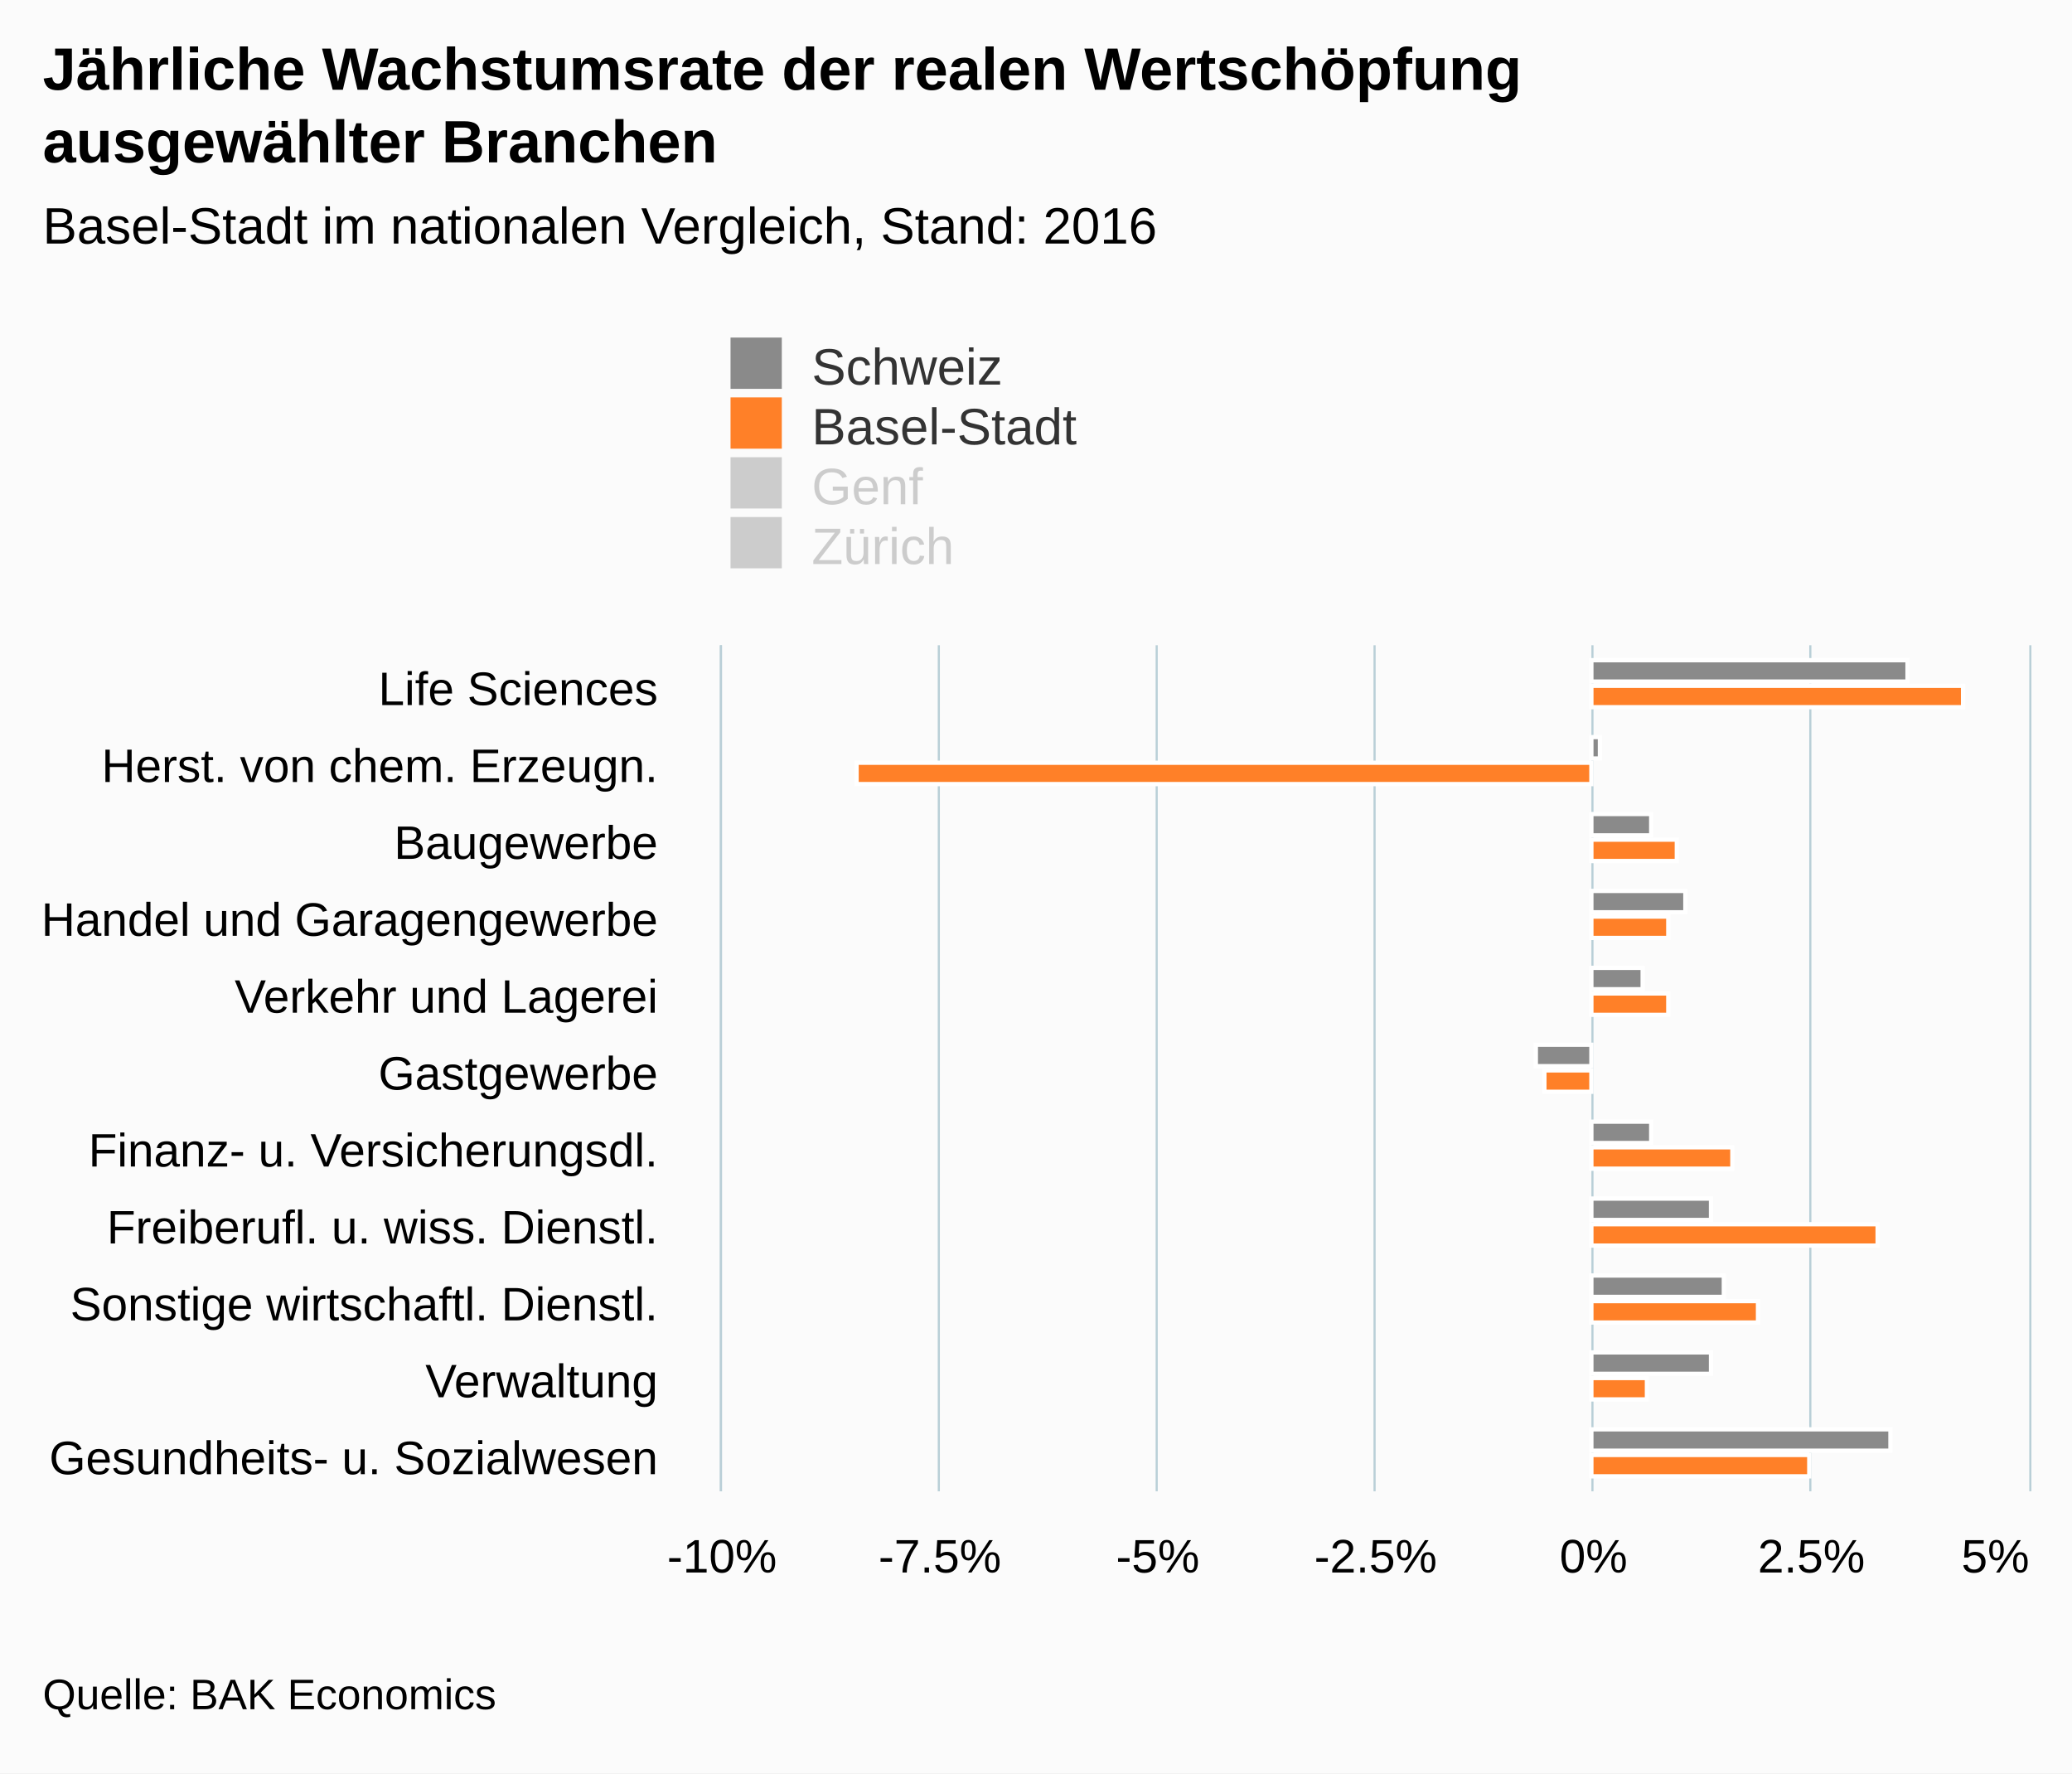
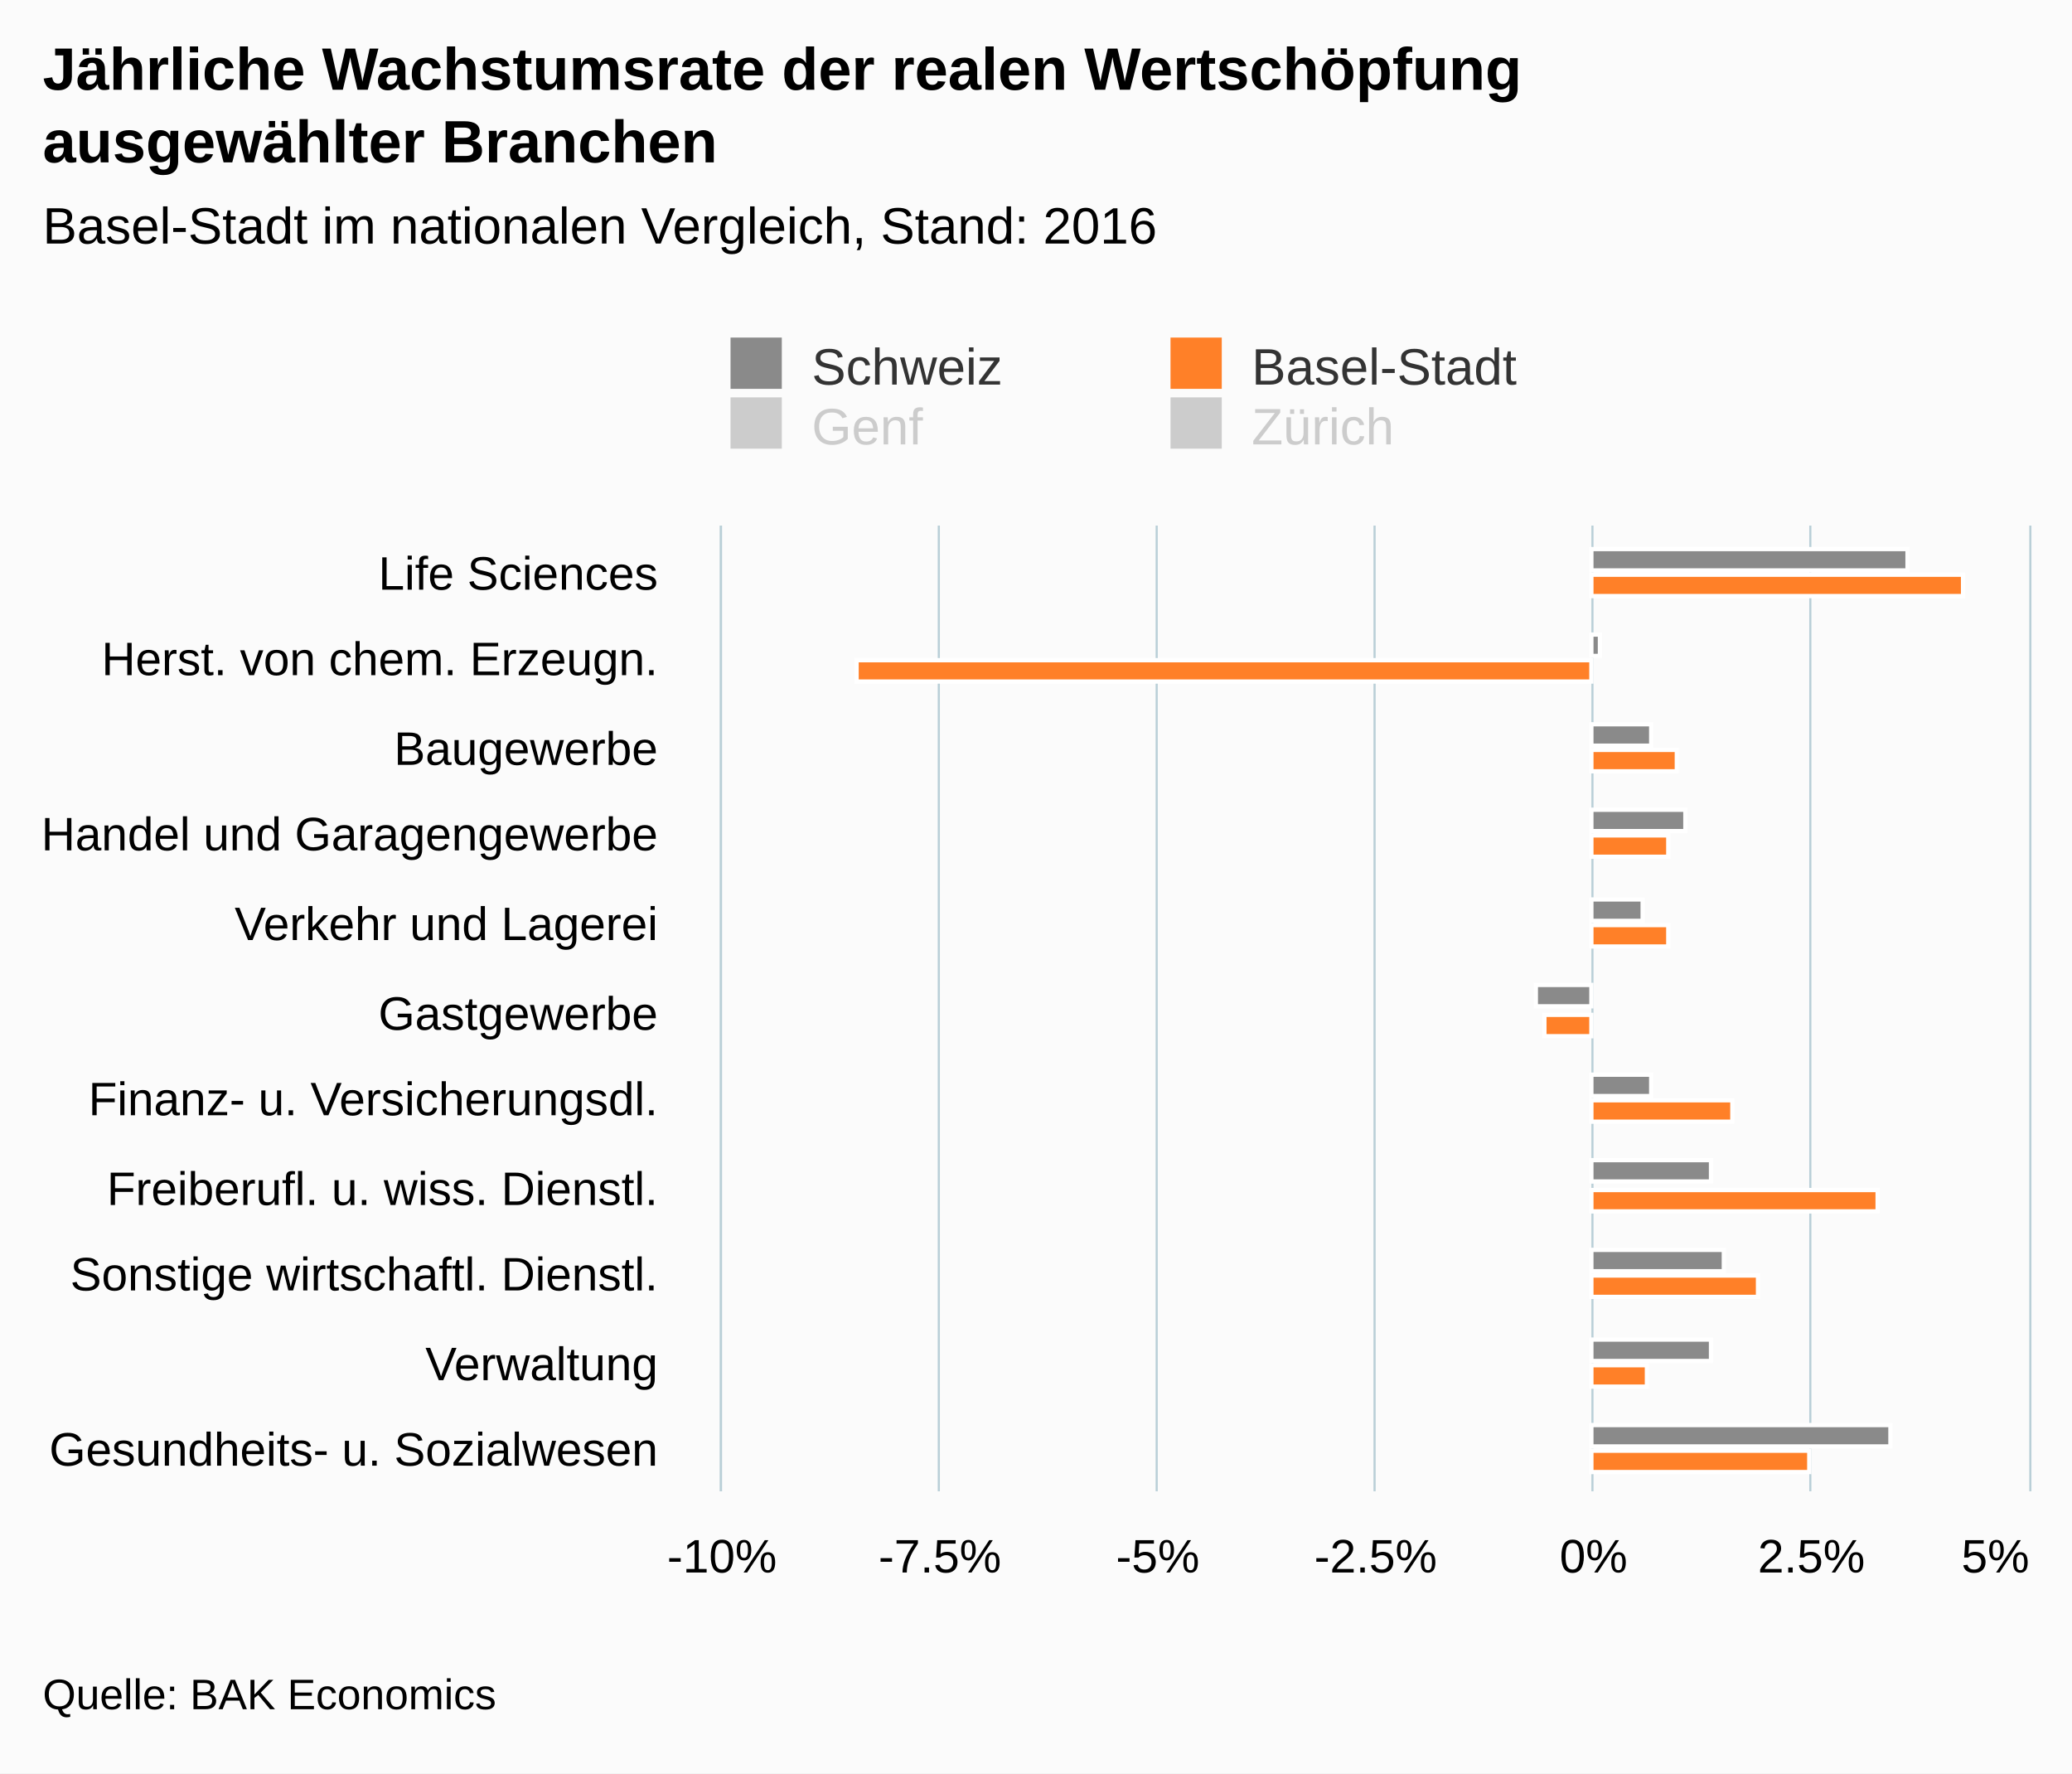
<svg xmlns="http://www.w3.org/2000/svg" version="1.1" class="highcharts-root" style="font-family:Arial;font-size:12px;" viewBox="0 0 485 415">
  <defs>
    <clipPath>
-       <rect x="0" y="0" width="198" height="306" fill="none" />
+       <rect x="0" y="0" width="226" height="306" fill="none" />
    </clipPath>
    <clipPath id="a">
-       <rect x="0" y="0" width="198" height="306" fill="none" />
+       <rect x="0" y="0" width="226" height="306" fill="none" />
    </clipPath>
  </defs>
  <rect fill="#fbfbfb" class="highcharts-background" x="0" y="0" width="485" height="415" rx="0" ry="0" />
-   <rect fill="none" class="highcharts-plot-background" x="169" y="151" width="306" height="198" />
+   <rect fill="none" class="highcharts-plot-background" x="169" y="123" width="306" height="226" />
  <g class="highcharts-pane-group" />
  <g class="highcharts-grid highcharts-xaxis-grid ">
-     <path fill="none" class="highcharts-grid-line" d="M 169 169.5 L 475 169.5" opacity="1" />
-     <path fill="none" class="highcharts-grid-line" d="M 169 187.5 L 475 187.5" opacity="1" />
+     <path fill="none" class="highcharts-grid-line" d="M 169 144.5 L 475 144.5" opacity="1" />
+     <path fill="none" class="highcharts-grid-line" d="M 169 164.5 L 475 164.5" opacity="1" />
+     <path fill="none" class="highcharts-grid-line" d="M 169 185.5 L 475 185.5" opacity="1" />
    <path fill="none" class="highcharts-grid-line" d="M 169 205.5 L 475 205.5" opacity="1" />
-     <path fill="none" class="highcharts-grid-line" d="M 169 223.5 L 475 223.5" opacity="1" />
-     <path fill="none" class="highcharts-grid-line" d="M 169 241.5 L 475 241.5" opacity="1" />
-     <path fill="none" class="highcharts-grid-line" d="M 169 259.5 L 475 259.5" opacity="1" />
-     <path fill="none" class="highcharts-grid-line" d="M 169 277.5 L 475 277.5" opacity="1" />
-     <path fill="none" class="highcharts-grid-line" d="M 169 295.5 L 475 295.5" opacity="1" />
-     <path fill="none" class="highcharts-grid-line" d="M 169 313.5 L 475 313.5" opacity="1" />
-     <path fill="none" class="highcharts-grid-line" d="M 169 331.5 L 475 331.5" opacity="1" />
+     <path fill="none" class="highcharts-grid-line" d="M 169 226.5 L 475 226.5" opacity="1" />
+     <path fill="none" class="highcharts-grid-line" d="M 169 246.5 L 475 246.5" opacity="1" />
+     <path fill="none" class="highcharts-grid-line" d="M 169 267.5 L 475 267.5" opacity="1" />
+     <path fill="none" class="highcharts-grid-line" d="M 169 287.5 L 475 287.5" opacity="1" />
+     <path fill="none" class="highcharts-grid-line" d="M 169 308.5 L 475 308.5" opacity="1" />
+     <path fill="none" class="highcharts-grid-line" d="M 169 328.5 L 475 328.5" opacity="1" />
    <path fill="none" class="highcharts-grid-line" d="M 169 349.5 L 475 349.5" opacity="1" />
-     <path fill="none" class="highcharts-grid-line" d="M 169 151.5 L 475 151.5" opacity="1" />
+     <path fill="none" class="highcharts-grid-line" d="M 169 123.5 L 475 123.5" opacity="1" />
  </g>
  <g class="highcharts-grid highcharts-yaxis-grid ">
-     <path fill="none" stroke="#B9CFD7" stroke-width="0.5" class="highcharts-grid-line" d="M 168.75 151 L 168.75 349" opacity="1" />
-     <path fill="none" stroke="#B9CFD7" stroke-width="0.5" class="highcharts-grid-line" d="M 219.75 151 L 219.75 349" opacity="1" />
-     <path fill="none" stroke="#B9CFD7" stroke-width="0.5" class="highcharts-grid-line" d="M 270.75 151 L 270.75 349" opacity="1" />
-     <path fill="none" stroke="#B9CFD7" stroke-width="0.5" class="highcharts-grid-line" d="M 321.75 151 L 321.75 349" opacity="1" />
-     <path fill="none" stroke="#B9CFD7" stroke-width="0.5" class="highcharts-grid-line" d="M 372.75 151 L 372.75 349" opacity="1" />
-     <path fill="none" stroke="#B9CFD7" stroke-width="0.5" class="highcharts-grid-line" d="M 423.75 151 L 423.75 349" opacity="1" />
-     <path fill="none" stroke="#B9CFD7" stroke-width="0.5" class="highcharts-grid-line" d="M 475.25 151 L 475.25 349" opacity="1" />
+     <path fill="none" stroke="#B9CFD7" stroke-width="0.5" class="highcharts-grid-line" d="M 168.75 123 L 168.75 349" opacity="1" />
+     <path fill="none" stroke="#B9CFD7" stroke-width="0.5" class="highcharts-grid-line" d="M 219.75 123 L 219.75 349" opacity="1" />
+     <path fill="none" stroke="#B9CFD7" stroke-width="0.5" class="highcharts-grid-line" d="M 270.75 123 L 270.75 349" opacity="1" />
+     <path fill="none" stroke="#B9CFD7" stroke-width="0.5" class="highcharts-grid-line" d="M 321.75 123 L 321.75 349" opacity="1" />
+     <path fill="none" stroke="#B9CFD7" stroke-width="0.5" class="highcharts-grid-line" d="M 372.75 123 L 372.75 349" opacity="1" />
+     <path fill="none" stroke="#B9CFD7" stroke-width="0.5" class="highcharts-grid-line" d="M 423.75 123 L 423.75 349" opacity="1" />
+     <path fill="none" stroke="#B9CFD7" stroke-width="0.5" class="highcharts-grid-line" d="M 475.25 123 L 475.25 349" opacity="1" />
  </g>
-   <rect fill="none" class="highcharts-plot-border" x="169" y="151" width="306" height="198" />
+   <rect fill="none" class="highcharts-plot-border" x="169" y="123" width="306" height="226" />
  <g class="highcharts-axis highcharts-xaxis ">
-     <path fill="none" class="highcharts-axis-line" stroke="#B9CFD7" stroke-width="0.5" d="M 168.75 151 L 168.75 349" />
+     <path fill="none" class="highcharts-axis-line" stroke="#B9CFD7" stroke-width="0.5" d="M 168.75 123 L 168.75 349" />
  </g>
  <g class="highcharts-axis highcharts-yaxis ">
    <path fill="none" class="highcharts-axis-line" d="M 169 349 L 475 349" />
  </g>
  <g class="highcharts-series-group">
    <g class="highcharts-series highcharts-series-0 highcharts-column-series " transform="translate(475,349) rotate(90) scale(-1,1) scale(1 1)" clip-path="url(#a)">
-       <rect x="189.5" y="28.5" width="5" height="74" fill="#8a8a8a" stroke="#ffffff" stroke-width="1" class="highcharts-point" />
-       <rect x="171.5" y="100.5" width="5" height="2" fill="#8a8a8a" stroke="#ffffff" stroke-width="1" class="highcharts-point" />
-       <rect x="153.5" y="88.5" width="5" height="14" fill="#8a8a8a" stroke="#ffffff" stroke-width="1" class="highcharts-point" />
-       <rect x="135.5" y="80.5" width="5" height="22" fill="#8a8a8a" stroke="#ffffff" stroke-width="1" class="highcharts-point" />
-       <rect x="117.5" y="90.5" width="5" height="12" fill="#8a8a8a" stroke="#ffffff" stroke-width="1" class="highcharts-point" />
-       <rect x="99.5" y="102.5" width="5" height="13" fill="#8a8a8a" stroke="#ffffff" stroke-width="1" class="highcharts-point highcharts-negative" />
-       <rect x="81.5" y="88.5" width="5" height="14" fill="#8a8a8a" stroke="#ffffff" stroke-width="1" class="highcharts-point" />
-       <rect x="63.5" y="74.5" width="5" height="28" fill="#8a8a8a" stroke="#ffffff" stroke-width="1" class="highcharts-point" />
-       <rect x="45.5" y="71.5" width="5" height="31" fill="#8a8a8a" stroke="#ffffff" stroke-width="1" class="highcharts-point" />
-       <rect x="27.5" y="74.5" width="5" height="28" fill="#8a8a8a" stroke="#ffffff" stroke-width="1" class="highcharts-point" />
-       <rect x="9.5" y="32.5" width="5" height="70" fill="#8a8a8a" stroke="#ffffff" stroke-width="1" class="highcharts-point" />
+       <rect x="215.5" y="28.5" width="5" height="74" fill="#8a8a8a" stroke="#ffffff" stroke-width="1" class="highcharts-point" />
+       <rect x="195.5" y="100.5" width="5" height="2" fill="#8a8a8a" stroke="#ffffff" stroke-width="1" class="highcharts-point" />
+       <rect x="174.5" y="88.5" width="5" height="14" fill="#8a8a8a" stroke="#ffffff" stroke-width="1" class="highcharts-point" />
+       <rect x="154.5" y="80.5" width="5" height="22" fill="#8a8a8a" stroke="#ffffff" stroke-width="1" class="highcharts-point" />
+       <rect x="133.5" y="90.5" width="5" height="12" fill="#8a8a8a" stroke="#ffffff" stroke-width="1" class="highcharts-point" />
+       <rect x="113.5" y="102.5" width="5" height="13" fill="#8a8a8a" stroke="#ffffff" stroke-width="1" class="highcharts-point highcharts-negative" />
+       <rect x="92.5" y="88.5" width="5" height="14" fill="#8a8a8a" stroke="#ffffff" stroke-width="1" class="highcharts-point" />
+       <rect x="72.5" y="74.5" width="5" height="28" fill="#8a8a8a" stroke="#ffffff" stroke-width="1" class="highcharts-point" />
+       <rect x="51.5" y="71.5" width="5" height="31" fill="#8a8a8a" stroke="#ffffff" stroke-width="1" class="highcharts-point" />
+       <rect x="30.5" y="74.5" width="5" height="28" fill="#8a8a8a" stroke="#ffffff" stroke-width="1" class="highcharts-point" />
+       <rect x="10.5" y="32.5" width="5" height="70" fill="#8a8a8a" stroke="#ffffff" stroke-width="1" class="highcharts-point" />
    </g>
    <g class="highcharts-markers highcharts-series-0 highcharts-column-series " transform="translate(475,349) rotate(90) scale(-1,1) scale(1 1)" clip-path="none" />
    <g class="highcharts-series highcharts-series-1 highcharts-column-series " transform="translate(475,349) rotate(90) scale(-1,1) scale(1 1)" clip-path="url(#a)">
-       <rect x="183.5" y="15.5" width="5" height="87" fill="#ff8028" stroke="#ffffff" stroke-width="1" class="highcharts-point" />
-       <rect x="165.5" y="102.5" width="5" height="172" fill="#ff8028" stroke="#ffffff" stroke-width="1" class="highcharts-point highcharts-negative" />
-       <rect x="147.5" y="82.5" width="5" height="20" fill="#ff8028" stroke="#ffffff" stroke-width="1" class="highcharts-point" />
-       <rect x="129.5" y="84.5" width="5" height="18" fill="#ff8028" stroke="#ffffff" stroke-width="1" class="highcharts-point" />
-       <rect x="111.5" y="84.5" width="5" height="18" fill="#ff8028" stroke="#ffffff" stroke-width="1" class="highcharts-point" />
-       <rect x="93.5" y="102.5" width="5" height="11" fill="#ff8028" stroke="#ffffff" stroke-width="1" class="highcharts-point highcharts-negative" />
-       <rect x="75.5" y="69.5" width="5" height="33" fill="#ff8028" stroke="#ffffff" stroke-width="1" class="highcharts-point" />
-       <rect x="57.5" y="35.5" width="5" height="67" fill="#ff8028" stroke="#ffffff" stroke-width="1" class="highcharts-point" />
-       <rect x="39.5" y="63.5" width="5" height="39" fill="#ff8028" stroke="#ffffff" stroke-width="1" class="highcharts-point" />
-       <rect x="21.5" y="89.5" width="5" height="13" fill="#ff8028" stroke="#ffffff" stroke-width="1" class="highcharts-point" />
-       <rect x="3.5" y="51.5" width="5" height="51" fill="#ff8028" stroke="#ffffff" stroke-width="1" class="highcharts-point" />
+       <rect x="209.5" y="15.5" width="5" height="87" fill="#ff8028" stroke="#ffffff" stroke-width="1" class="highcharts-point" />
+       <rect x="189.5" y="102.5" width="5" height="172" fill="#ff8028" stroke="#ffffff" stroke-width="1" class="highcharts-point highcharts-negative" />
+       <rect x="168.5" y="82.5" width="5" height="20" fill="#ff8028" stroke="#ffffff" stroke-width="1" class="highcharts-point" />
+       <rect x="148.5" y="84.5" width="5" height="18" fill="#ff8028" stroke="#ffffff" stroke-width="1" class="highcharts-point" />
+       <rect x="127.5" y="84.5" width="5" height="18" fill="#ff8028" stroke="#ffffff" stroke-width="1" class="highcharts-point" />
+       <rect x="106.5" y="102.5" width="5" height="11" fill="#ff8028" stroke="#ffffff" stroke-width="1" class="highcharts-point highcharts-negative" />
+       <rect x="86.5" y="69.5" width="5" height="33" fill="#ff8028" stroke="#ffffff" stroke-width="1" class="highcharts-point" />
+       <rect x="65.5" y="35.5" width="5" height="67" fill="#ff8028" stroke="#ffffff" stroke-width="1" class="highcharts-point" />
+       <rect x="45.5" y="63.5" width="5" height="39" fill="#ff8028" stroke="#ffffff" stroke-width="1" class="highcharts-point" />
+       <rect x="24.5" y="89.5" width="5" height="13" fill="#ff8028" stroke="#ffffff" stroke-width="1" class="highcharts-point" />
+       <rect x="4.5" y="51.5" width="5" height="51" fill="#ff8028" stroke="#ffffff" stroke-width="1" class="highcharts-point" />
    </g>
    <g class="highcharts-markers highcharts-series-1 highcharts-column-series " transform="translate(475,349) rotate(90) scale(-1,1) scale(1 1)" clip-path="none" />
    <g class="highcharts-series highcharts-series-2 highcharts-column-series " visibility="hidden" transform="translate(475,349) rotate(90) scale(-1,1) scale(1 1)" clip-path="url(#a)" />
    <g class="highcharts-markers highcharts-series-2 highcharts-column-series " visibility="hidden" transform="translate(475,349) rotate(90) scale(-1,1) scale(1 1)" clip-path="none" />
    <g class="highcharts-series highcharts-series-3 highcharts-column-series " visibility="hidden" transform="translate(475,349) rotate(90) scale(-1,1) scale(1 1)" clip-path="url(#a)" />
    <g class="highcharts-markers highcharts-series-3 highcharts-column-series " visibility="hidden" transform="translate(475,349) rotate(90) scale(-1,1) scale(1 1)" clip-path="none" />
  </g>
  <text x="10" text-anchor="start" class="highcharts-title" style="color:#000000;font-size:14px;font-weight:bold;fill:#000000;" y="21">
    <tspan>Jährliche Wachstumsrate der realen Wertschöpfung</tspan>
    <tspan dy="17" x="10">ausgewählter Branchen</tspan>
  </text>
  <text x="10" text-anchor="start" class="highcharts-subtitle" style="color:#000000;font-size:12px;font-weight:normal;font-family:Arial;fill:#000000;" y="57">
    <tspan>Basel-Stadt im nationalen Vergleich, Stand: 2016</tspan>
  </text>
  <g class="highcharts-legend" transform="translate(161,72)">
-     <rect fill="none" class="highcharts-legend-box" rx="0" ry="0" x="0" y="0" width="146" height="67" visibility="visible" />
+     <rect fill="none" class="highcharts-legend-box" rx="0" ry="0" x="0" y="0" width="201" height="39" visibility="visible" />
    <g>
      <g>
        <g class="highcharts-legend-item highcharts-column-series highcharts-color-undefined highcharts-series-0" transform="translate(8,3)">
          <text x="21" style="color:#333333;font-size:12px;font-weight:normal;cursor:pointer;fill:#333333;" text-anchor="start" y="15">
            <tspan>Schweiz</tspan>
          </text>
          <rect x="2" y="4" width="12" height="12" fill="#8a8a8a" class="highcharts-point" />
        </g>
-         <g class="highcharts-legend-item highcharts-column-series highcharts-color-undefined highcharts-series-1" transform="translate(8,17)">
+         <g class="highcharts-legend-item highcharts-column-series highcharts-color-undefined highcharts-series-1" transform="translate(110.9844,3)">
          <text x="21" y="15" style="color:#333333;font-size:12px;font-weight:normal;cursor:pointer;fill:#333333;" text-anchor="start">
            <tspan>Basel-Stadt</tspan>
          </text>
          <rect x="2" y="4" width="12" height="12" fill="#ff8028" class="highcharts-point" />
        </g>
-         <g class="highcharts-legend-item highcharts-column-series highcharts-color-undefined highcharts-series-2 highcharts-legend-item-hidden" transform="translate(8,31)">
+         <g class="highcharts-legend-item highcharts-column-series highcharts-color-undefined highcharts-series-2 highcharts-legend-item-hidden" transform="translate(8,17)">
          <text x="21" y="15" style="color:#cccccc;font-size:12px;font-weight:normal;cursor:pointer;fill:#cccccc;" text-anchor="start">
            <tspan>Genf</tspan>
          </text>
          <rect x="2" y="4" width="12" height="12" fill="#cccccc" class="highcharts-point" />
        </g>
-         <g class="highcharts-legend-item highcharts-column-series highcharts-color-undefined highcharts-series-3 highcharts-legend-item-hidden" transform="translate(8,45)">
+         <g class="highcharts-legend-item highcharts-column-series highcharts-color-undefined highcharts-series-3 highcharts-legend-item-hidden" transform="translate(110.9844,17)">
          <text x="21" y="15" style="color:#cccccc;font-size:12px;font-weight:normal;cursor:pointer;fill:#cccccc;" text-anchor="start">
            <tspan>Zürich</tspan>
          </text>
          <rect x="2" y="4" width="12" height="12" fill="#cccccc" class="highcharts-point" />
        </g>
      </g>
    </g>
  </g>
  <g class="highcharts-axis-labels highcharts-xaxis-labels ">
-     <text x="154" style="color:#000000;cursor:default;font-size:11px;fill:#000000;" text-anchor="end" transform="translate(0,0)" y="165" opacity="1">
+     <text x="154" style="color:#000000;cursor:default;font-size:11px;fill:#000000;" text-anchor="end" transform="translate(0,0)" y="138" opacity="1">
      <tspan>Life Sciences</tspan>
    </text>
-     <text x="154" style="color:#000000;cursor:default;font-size:11px;fill:#000000;" text-anchor="end" transform="translate(0,0)" y="183" opacity="1">
+     <text x="154" style="color:#000000;cursor:default;font-size:11px;fill:#000000;" text-anchor="end" transform="translate(0,0)" y="158" opacity="1">
      <tspan>Herst. von chem. Erzeugn.</tspan>
    </text>
-     <text x="154" style="color:#000000;cursor:default;font-size:11px;fill:#000000;" text-anchor="end" transform="translate(0,0)" y="201" opacity="1">
+     <text x="154" style="color:#000000;cursor:default;font-size:11px;fill:#000000;" text-anchor="end" transform="translate(0,0)" y="179" opacity="1">
      Baugewerbe
    </text>
-     <text x="154" style="color:#000000;cursor:default;font-size:11px;fill:#000000;" text-anchor="end" transform="translate(0,0)" y="219" opacity="1">
+     <text x="154" style="color:#000000;cursor:default;font-size:11px;fill:#000000;" text-anchor="end" transform="translate(0,0)" y="199" opacity="1">
      <tspan>Handel und Garagengewerbe</tspan>
    </text>
-     <text x="154" style="color:#000000;cursor:default;font-size:11px;fill:#000000;" text-anchor="end" transform="translate(0,0)" y="237" opacity="1">
+     <text x="154" style="color:#000000;cursor:default;font-size:11px;fill:#000000;" text-anchor="end" transform="translate(0,0)" y="220" opacity="1">
      <tspan>Verkehr und Lagerei</tspan>
    </text>
-     <text x="154" style="color:#000000;cursor:default;font-size:11px;fill:#000000;" text-anchor="end" transform="translate(0,0)" y="255" opacity="1">
+     <text x="154" style="color:#000000;cursor:default;font-size:11px;fill:#000000;" text-anchor="end" transform="translate(0,0)" y="241" opacity="1">
      Gastgewerbe
    </text>
-     <text x="154" style="color:#000000;cursor:default;font-size:11px;fill:#000000;" text-anchor="end" transform="translate(0,0)" y="273" opacity="1">
+     <text x="154" style="color:#000000;cursor:default;font-size:11px;fill:#000000;" text-anchor="end" transform="translate(0,0)" y="261" opacity="1">
      <tspan>Finanz- u. Versicherungsdl.</tspan>
    </text>
-     <text x="154" style="color:#000000;cursor:default;font-size:11px;fill:#000000;" text-anchor="end" transform="translate(0,0)" y="291" opacity="1">
+     <text x="154" style="color:#000000;cursor:default;font-size:11px;fill:#000000;" text-anchor="end" transform="translate(0,0)" y="282" opacity="1">
      <tspan>Freiberufl. u. wiss. Dienstl.</tspan>
    </text>
-     <text x="154" style="color:#000000;cursor:default;font-size:11px;fill:#000000;" text-anchor="end" transform="translate(0,0)" y="309" opacity="1">
+     <text x="154" style="color:#000000;cursor:default;font-size:11px;fill:#000000;" text-anchor="end" transform="translate(0,0)" y="302" opacity="1">
      <tspan>Sonstige wirtschaftl. Dienstl.</tspan>
    </text>
-     <text x="154" style="color:#000000;cursor:default;font-size:11px;fill:#000000;" text-anchor="end" transform="translate(0,0)" y="327" opacity="1">
+     <text x="154" style="color:#000000;cursor:default;font-size:11px;fill:#000000;" text-anchor="end" transform="translate(0,0)" y="323" opacity="1">
      Verwaltung
    </text>
-     <text x="154" style="color:#000000;cursor:default;font-size:11px;fill:#000000;" text-anchor="end" transform="translate(0,0)" y="345" opacity="1">
+     <text x="154" style="color:#000000;cursor:default;font-size:11px;fill:#000000;" text-anchor="end" transform="translate(0,0)" y="343" opacity="1">
      <tspan>Gesundheits- u. Sozialwesen</tspan>
    </text>
  </g>
  <g class="highcharts-axis-labels highcharts-yaxis-labels ">
    <text x="169" style="color:#000000;cursor:default;font-size:11px;fill:#000000;" text-anchor="middle" transform="translate(0,0)" y="368" opacity="1">
      -10%
    </text>
    <text x="373" style="color:#000000;cursor:default;font-size:11px;fill:#000000;" text-anchor="middle" transform="translate(0,0)" y="368" opacity="1">
      0%
    </text>
    <text x="220" style="color:#000000;cursor:default;font-size:11px;fill:#000000;" text-anchor="middle" transform="translate(0,0)" y="368" opacity="1">
      -7.5%
    </text>
    <text x="271" style="color:#000000;cursor:default;font-size:11px;fill:#000000;" text-anchor="middle" transform="translate(0,0)" y="368" opacity="1">
      -5%
    </text>
    <text x="322" style="color:#000000;cursor:default;font-size:11px;fill:#000000;" text-anchor="middle" transform="translate(0,0)" y="368" opacity="1">
      -2.5%
    </text>
    <text x="424" style="color:#000000;cursor:default;font-size:11px;fill:#000000;" text-anchor="middle" transform="translate(0,0)" y="368" opacity="1">
      2.5%
    </text>
    <text x="467.062" style="color:#000000;cursor:default;font-size:11px;fill:#000000;" text-anchor="middle" transform="translate(0,0)" y="368" opacity="1">
      5%
    </text>
  </g>
  <text x="10" class="highcharts-credits" text-anchor="start" style="cursor:default;color:#000000;font-size:10px;fill:#000000;" y="400">
    <tspan>Quelle: BAK Economics</tspan>
  </text>
</svg>
